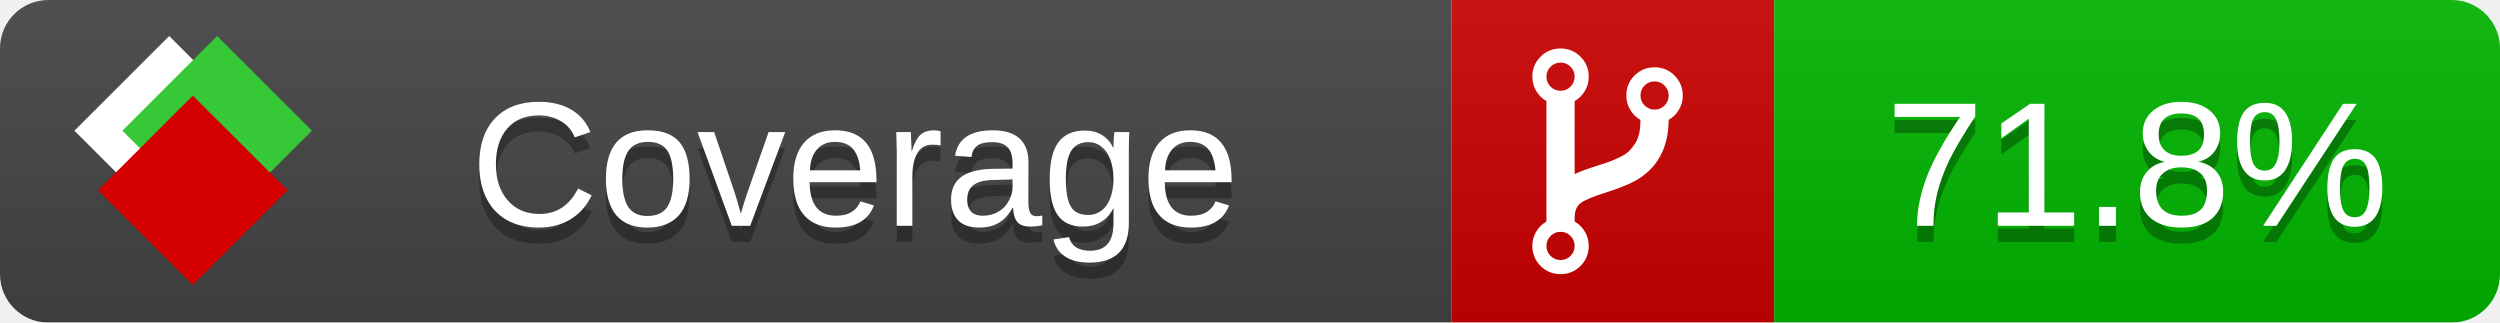
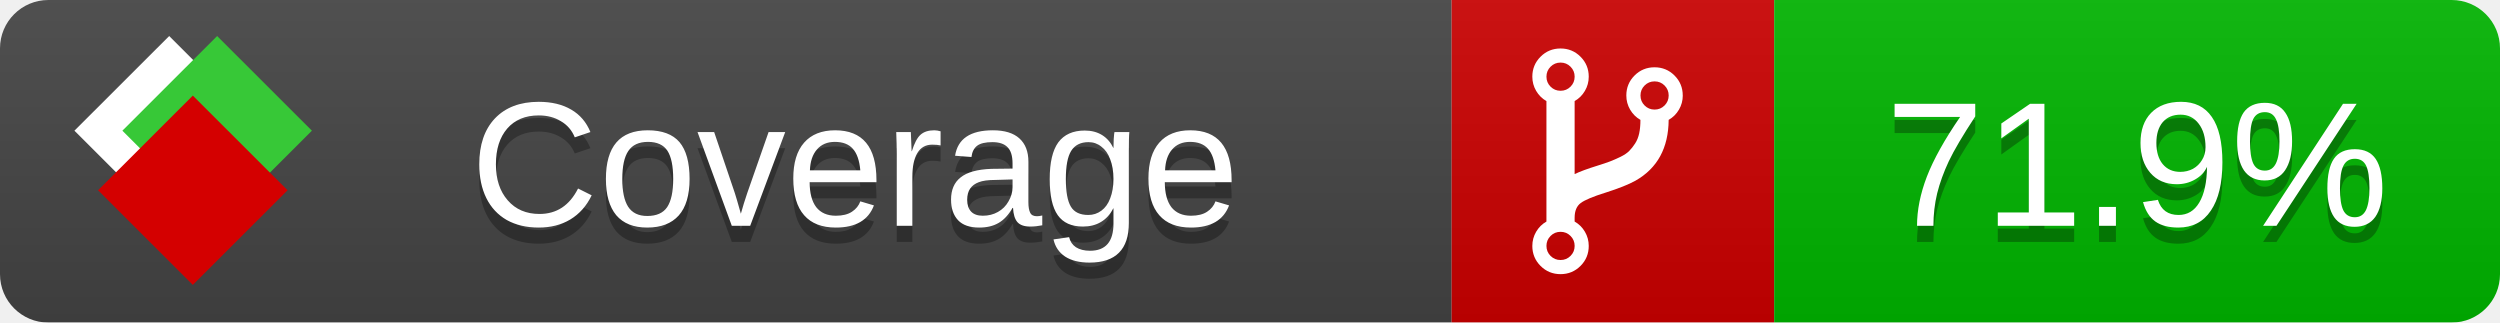
<svg xmlns="http://www.w3.org/2000/svg" xmlns:xlink="http://www.w3.org/1999/xlink" width="155" height="20">
  <style type="text/css">
          
            @keyframes fade1 {
                0% { visibility: visible; opacity: 1; }
               23% { visibility: visible; opacity: 1; }
               25% { visibility: hidden; opacity: 0; }
               48% { visibility: hidden; opacity: 0; }
               50% { visibility: hidden; opacity: 0; }
               73% { visibility: hidden; opacity: 0; }
               75% { visibility: hidden; opacity: 0; }
               98% { visibility: hidden; opacity: 0; }
              100% { visibility: visible; opacity: 1; }
            }
            @keyframes fade2 {
                0% { visibility: hidden; opacity: 0; }
               23% { visibility: hidden; opacity: 0; }
               25% { visibility: visible; opacity: 1; }
               48% { visibility: visible; opacity: 1; }
               50% { visibility: hidden; opacity: 0; }
               73% { visibility: hidden; opacity: 0; }
               75% { visibility: hidden; opacity: 0; }
               98% { visibility: hidden; opacity: 0; }
              100% { visibility: hidden; opacity: 0; }
            }
            @keyframes fade3 {
                0% { visibility: hidden; opacity: 0; }
               23% { visibility: hidden; opacity: 0; }
               25% { visibility: hidden; opacity: 0; }
               48% { visibility: hidden; opacity: 0; }
               50% { visibility: visible; opacity: 1; }
               73% { visibility: visible; opacity: 1; }
               75% { visibility: hidden; opacity: 0; }
               98% { visibility: hidden; opacity: 0; }
              100% { visibility: hidden; opacity: 0; }
            }
            @keyframes fade4 {
                0% { visibility: hidden; opacity: 0; }
               23% { visibility: hidden; opacity: 0; }
               25% { visibility: hidden; opacity: 0; }
               48% { visibility: hidden; opacity: 0; }
               50% { visibility: hidden; opacity: 0; }
               73% { visibility: hidden; opacity: 0; }
               75% { visibility: visible; opacity: 1; }
               98% { visibility: visible; opacity: 1; }
              100% { visibility: hidden; opacity: 0; }
            }
            .linecoverage {
                animation-duration: 15s;
                animation-name: fade1;
                animation-iteration-count: infinite;
            }
            .branchcoverage {
                animation-duration: 15s;
                animation-name: fade2;
                animation-iteration-count: infinite;
            }
            .methodcoverage {
                animation-duration: 15s;
                animation-name: fade3;
                animation-iteration-count: infinite;
            }
            .fullmethodcoverage {
                animation-duration: 15s;
                animation-name: fade4;
                animation-iteration-count: infinite;
            }
          
    </style>
  <defs>
    <linearGradient id="gradient" x2="0" y2="100%">
      <stop offset="0" stop-color="#bbb" stop-opacity=".1" />
      <stop offset="1" stop-opacity=".1" />
    </linearGradient>
    <linearGradient id="c">
      <stop offset="0" stop-color="#d40000" />
      <stop offset="1" stop-color="#ff2a2a" />
    </linearGradient>
    <linearGradient id="a">
      <stop offset="0" stop-color="#e0e0de" />
      <stop offset="1" stop-color="#fff" />
    </linearGradient>
    <linearGradient id="b">
      <stop offset="0" stop-color="#37c837" />
      <stop offset="1" stop-color="#217821" />
    </linearGradient>
    <linearGradient xlink:href="#a" id="e" x1="106.44" x2="69.96" y1="-11.96" y2="-46.84" gradientTransform="matrix(-.8426 -.00045 -.00045 -.8426 -94.27 -75.82)" gradientUnits="userSpaceOnUse" />
    <linearGradient xlink:href="#b" id="f" x1="56.19" x2="77.97" y1="-23.45" y2="10.62" gradientTransform="matrix(.8426 .00045 .00045 .8426 94.27 75.82)" gradientUnits="userSpaceOnUse" />
    <linearGradient xlink:href="#c" id="g" x1="79.98" x2="132.9" y1="10.79" y2="10.79" gradientTransform="matrix(.8426 .00045 .00045 .8426 94.27 75.82)" gradientUnits="userSpaceOnUse" />
    <mask id="mask">
      <rect width="155" height="20" rx="3" fill="#fff" />
    </mask>
    <g id="icon" transform="matrix(.04486 0 0 .04481 -.48 -.63)">
      <rect width="52.92" height="52.92" x="-109.72" y="-27.13" fill="url(#e)" transform="rotate(-135)" />
      <rect width="52.92" height="52.92" x="70.19" y="-39.18" fill="url(#f)" transform="rotate(45)" />
      <rect width="52.92" height="52.92" x="80.05" y="-15.74" fill="url(#g)" transform="rotate(45)" />
    </g>
  </defs>
  <g mask="url(#mask)">
    <rect x="0" y="0" width="90" height="20" fill="#444" />
    <rect x="90" y="0" width="20" height="20" fill="#c00" />
    <rect x="110" y="0" width="45" height="20" fill="#00B600" />
    <rect x="0" y="0" width="155" height="20" fill="url(#gradient)" />
  </g>
  <g>
    <path class="" fill="#fff" d="m 97.628,15.247 q 0,-0.364 -0.255,-0.619 -0.255,-0.255 -0.619,-0.255 -0.364,0 -0.619,0.255 -0.255,0.255 -0.255,0.619 0,0.364 0.255,0.619 0.255,0.255 0.619,0.255 0.364,0 0.619,-0.255 0.255,-0.255 0.255,-0.619 z m 0,-10.493 q 0,-0.364 -0.255,-0.619 -0.255,-0.255 -0.619,-0.255 -0.364,0 -0.619,0.255 -0.255,0.255 -0.255,0.619 0,0.364 0.255,0.619 0.255,0.255 0.619,0.255 0.364,0 0.619,-0.255 0.255,-0.255 0.255,-0.619 z m 5.83,1.166 q 0,-0.364 -0.255,-0.619 -0.255,-0.255 -0.619,-0.255 -0.364,0 -0.619,0.255 -0.255,0.255 -0.255,0.619 0,0.364 0.255,0.619 0.255,0.255 0.619,0.255 0.364,0 0.619,-0.255 0.255,-0.255 0.255,-0.619 z m 0.874,0 q 0,0.474 -0.237,0.879 -0.237,0.405 -0.638,0.633 -0.018,2.614 -2.059,3.771 -0.619,0.346 -1.849,0.738 -1.166,0.364 -1.544,0.647 -0.378,0.282 -0.378,0.911 l 0,0.237 q 0.401,0.228 0.638,0.633 0.237,0.405 0.237,0.879 0,0.729 -0.51,1.239 -0.51,0.51 -1.239,0.51 -0.729,0 -1.239,-0.51 -0.51,-0.51 -0.51,-1.239 0,-0.474 0.237,-0.879 0.237,-0.405 0.638,-0.633 l 0,-7.469 q -0.401,-0.228 -0.638,-0.633 -0.237,-0.405 -0.237,-0.879 0,-0.729 0.51,-1.239 0.51,-0.51 1.239,-0.51 0.729,0 1.239,0.51 0.51,0.51 0.51,1.239 0,0.474 -0.237,0.879 -0.237,0.405 -0.638,0.633 l 0,4.527 q 0.492,-0.237 1.403,-0.519 0.501,-0.155 0.797,-0.269 0.296,-0.114 0.642,-0.282 0.346,-0.169 0.537,-0.36 0.191,-0.191 0.369,-0.465 0.178,-0.273 0.255,-0.633 0.077,-0.36 0.077,-0.833 -0.401,-0.228 -0.638,-0.633 -0.237,-0.405 -0.237,-0.879 0,-0.729 0.51,-1.239 0.51,-0.51 1.239,-0.51 0.729,0 1.239,0.51 0.51,0.51 0.51,1.239 z" />
  </g>
  <g fill="#fff" text-anchor="middle" font-family="Verdana,Arial,Geneva,sans-serif" font-size="11">
    <a xlink:href="https://github.com/danielpalme/ReportGenerator" target="_top">
      <use xlink:href="#icon" transform="translate(3,1) scale(3.5)" />
    </a>
    <text x="53" y="15" fill="#010101" fill-opacity=".3">Coverage</text>
    <text x="53" y="14" fill="#fff">Coverage</text>
-     <text class="" x="132.5" y="15" fill="#010101" fill-opacity=".3">71.8%</text>
-     <text class="" x="132.5" y="14">71.8%</text>
+     <text class="" x="132.5" y="15" fill="#010101" fill-opacity=".3">71.9%</text>
+     <text class="" x="132.5" y="14">71.9%</text>
  </g>
  <g>
    <rect class="" x="90" y="0" width="65" height="20" fill-opacity="0" />
  </g>
</svg>
